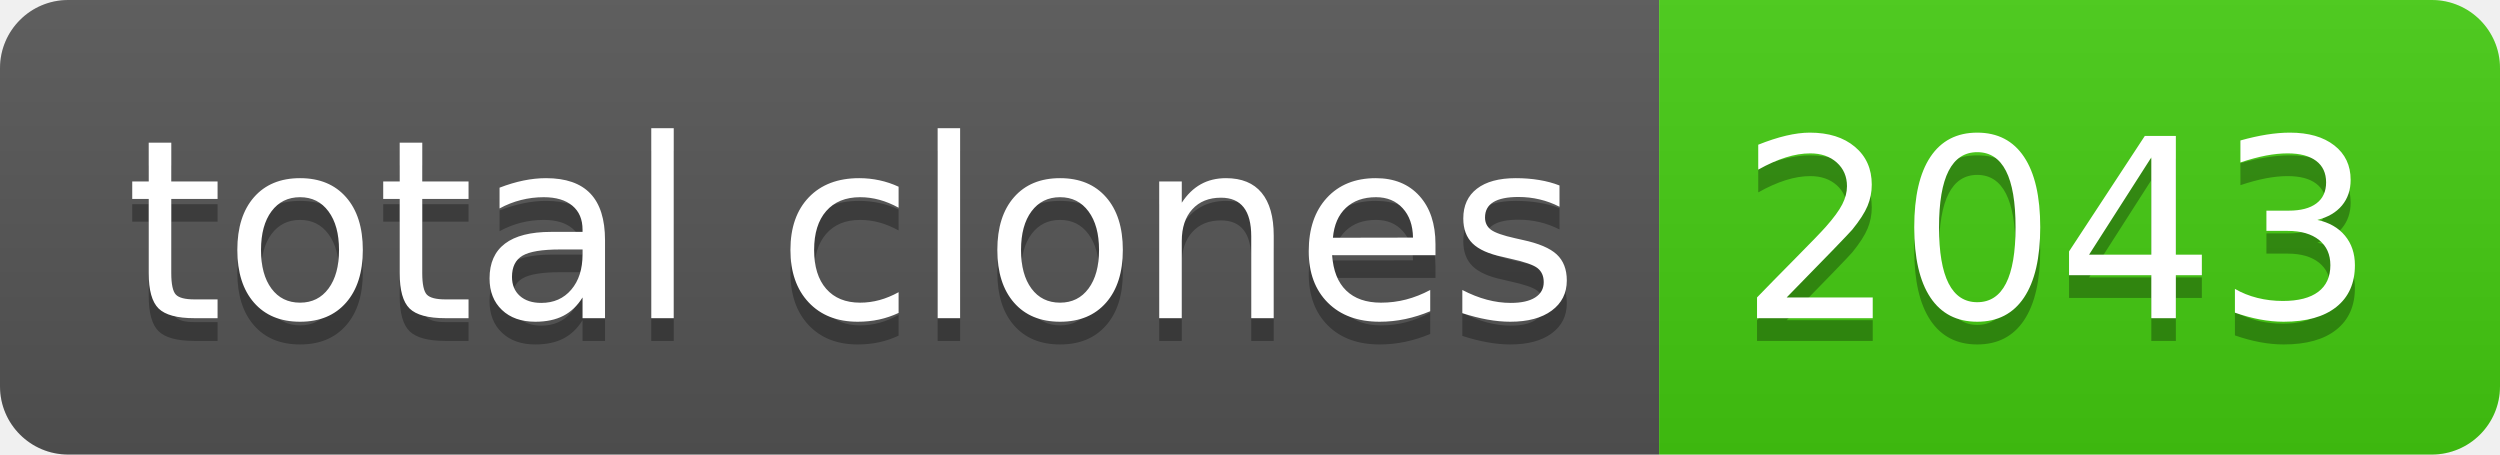
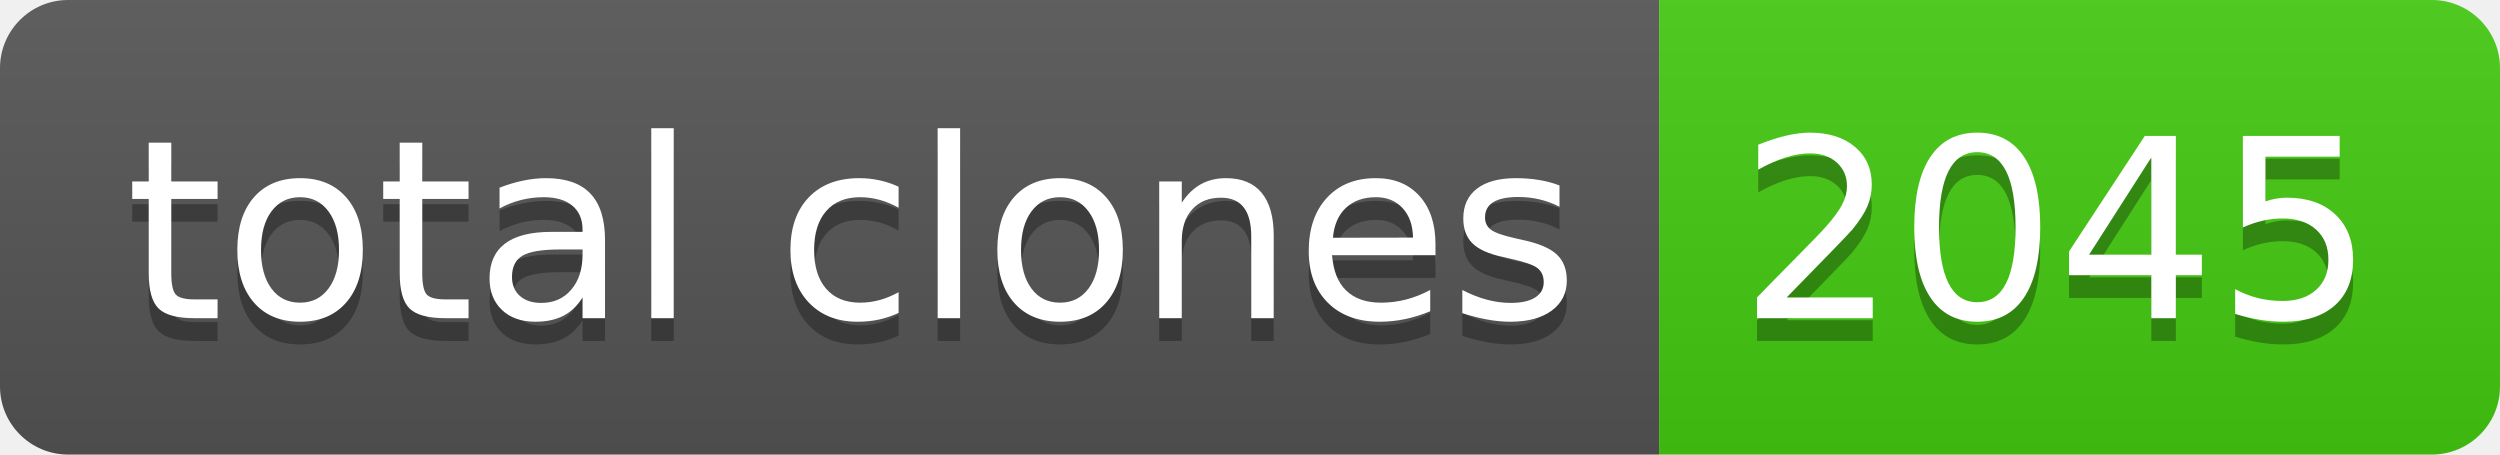
- <svg xmlns="http://www.w3.org/2000/svg" width="110" height="20" role="img" aria-label="total clones: 2043">
+ <svg xmlns="http://www.w3.org/2000/svg" width="110" height="20" role="img" aria-label="total clones: 2045">
  <linearGradient id="s" x2="0" y2="100%">
    <stop offset="0" stop-color="#bbb" stop-opacity=".1" />
    <stop offset="1" stop-opacity=".1" />
  </linearGradient>
  <clipPath id="r">
    <rect width="110" height="20" rx="3" fill="#fff" />
  </clipPath>
  <g clip-path="url(#r)">
    <rect width="73" height="20" fill="#555" />
    <rect x="73" width="37" height="20" fill="#4c1" />
    <rect width="110" height="20" fill="url(#s)" />
  </g>
  <g fill="#fff" text-anchor="middle" font-family="Verdana,Geneva,DejaVu Sans,sans-serif" text-rendering="geometricPrecision" font-size="110">
    <text aria-hidden="true" x="375" y="150" fill="#010101" fill-opacity=".3" transform="scale(.1)" textLength="630">total clones</text>
    <text x="375" y="140" transform="scale(.1)" fill="#fff" textLength="630">total clones</text>
-     <text aria-hidden="true" x="905" y="150" fill="#010101" fill-opacity=".3" transform="scale(.1)" textLength="270">2043</text>
-     <text x="905" y="140" transform="scale(.1)" fill="#fff" textLength="270">2043</text>
+     <text aria-hidden="true" x="905" y="150" fill="#010101" fill-opacity=".3" transform="scale(.1)" textLength="270">2045</text>
+     <text x="905" y="140" transform="scale(.1)" fill="#fff" textLength="270">2045</text>
  </g>
</svg>
